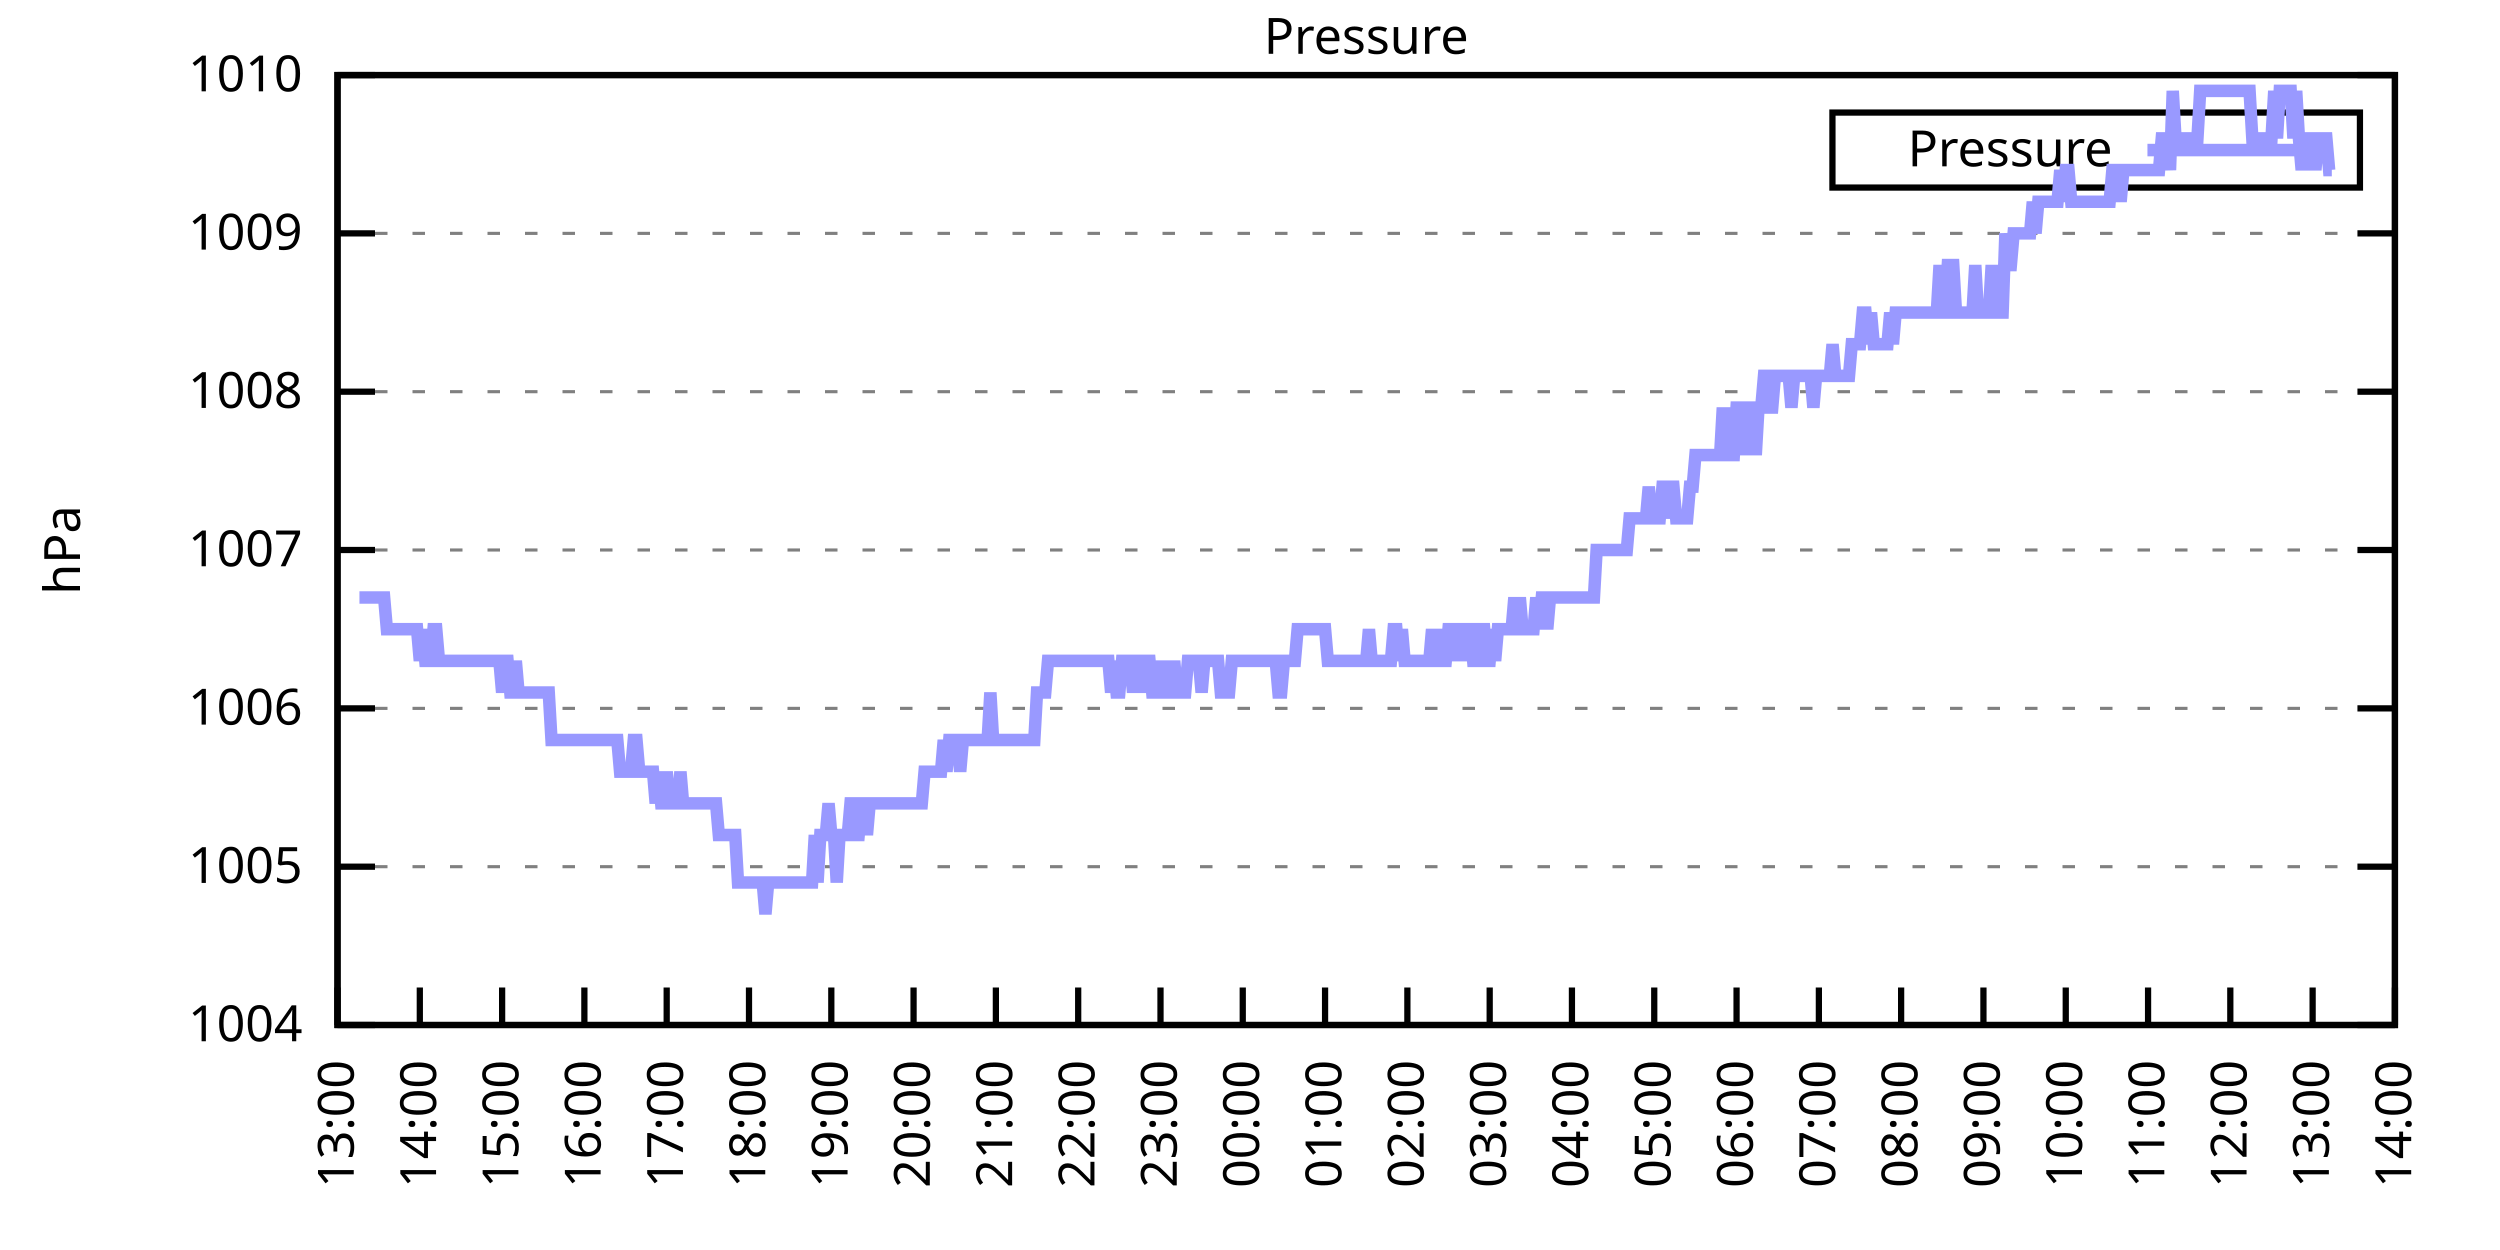
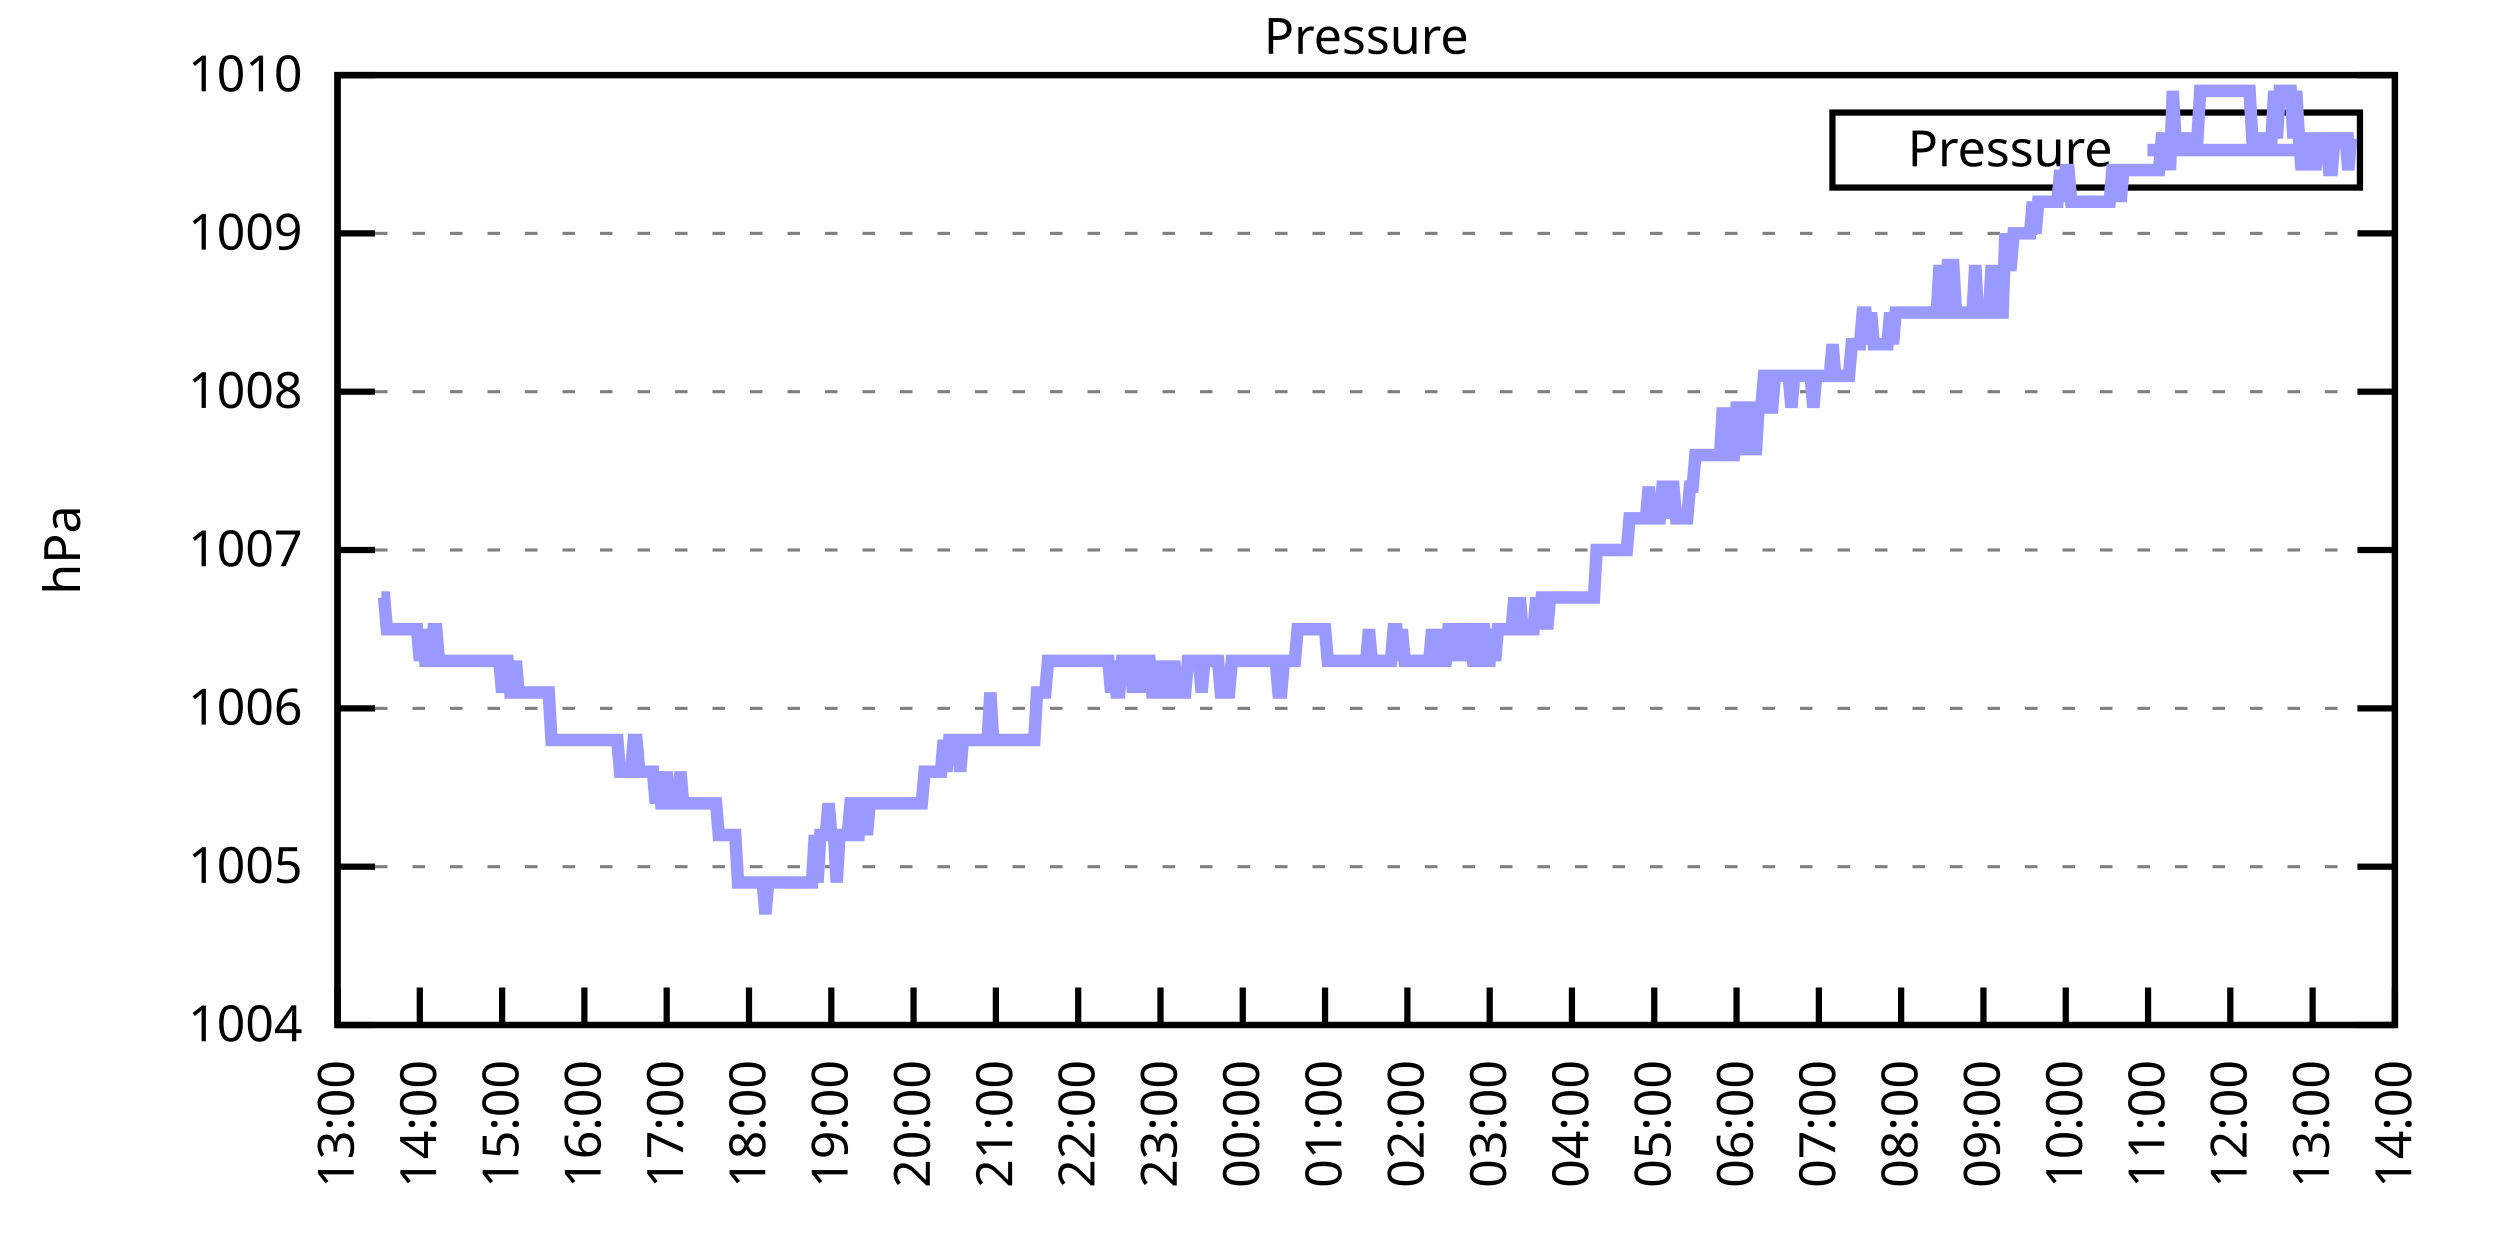
<svg xmlns="http://www.w3.org/2000/svg" xmlns:xlink="http://www.w3.org/1999/xlink" width="400" height="200" viewBox="0 0 400 200">
  <g id="gnuplot_canvas">
    <rect x="0" y="0" width="400" height="200" fill="none" />
    <defs>
      <circle id="gpDot" r="0.5" stroke-width="0.5" stroke="currentColor" />
      <path id="gpPt0" stroke-width="0.333" stroke="currentColor" d="M-1,0 h2 M0,-1 v2" />
      <path id="gpPt1" stroke-width="0.333" stroke="currentColor" d="M-1,-1 L1,1 M1,-1 L-1,1" />
      <path id="gpPt2" stroke-width="0.333" stroke="currentColor" d="M-1,0 L1,0 M0,-1 L0,1 M-1,-1 L1,1 M-1,1 L1,-1" />
      <rect id="gpPt3" stroke-width="0.333" stroke="currentColor" x="-1" y="-1" width="2" height="2" />
      <rect id="gpPt4" stroke-width="0.333" stroke="currentColor" fill="currentColor" x="-1" y="-1" width="2" height="2" />
      <circle id="gpPt5" stroke-width="0.333" stroke="currentColor" cx="0" cy="0" r="1" />
      <use xlink:href="#gpPt5" id="gpPt6" fill="currentColor" stroke="none" />
      <path id="gpPt7" stroke-width="0.333" stroke="currentColor" d="M0,-1.33 L-1.33,0.67 L1.33,0.67 z" />
      <use xlink:href="#gpPt7" id="gpPt8" fill="currentColor" stroke="none" />
      <use xlink:href="#gpPt7" id="gpPt9" stroke="currentColor" transform="rotate(180)" />
      <use xlink:href="#gpPt9" id="gpPt10" fill="currentColor" stroke="none" />
      <use xlink:href="#gpPt3" id="gpPt11" stroke="currentColor" transform="rotate(45)" />
      <use xlink:href="#gpPt11" id="gpPt12" fill="currentColor" stroke="none" />
      <path id="gpPt13" stroke-width="0.333" stroke="currentColor" d="M0,1.330 L1.265,0.411 L0.782,-1.067 L-0.782,-1.076 L-1.265,0.411 z" />
      <use xlink:href="#gpPt13" id="gpPt14" fill="currentColor" stroke="none" />
      <filter id="textbox" filterUnits="objectBoundingBox" x="0" y="0" height="1" width="1">
        <feFlood flood-color="white" flood-opacity="1" result="bgnd" />
        <feComposite in="SourceGraphic" in2="bgnd" operator="atop" />
      </filter>
      <filter id="greybox" filterUnits="objectBoundingBox" x="0" y="0" height="1" width="1">
        <feFlood flood-color="lightgrey" flood-opacity="1" result="grey" />
        <feComposite in="SourceGraphic" in2="grey" operator="atop" />
      </filter>
    </defs>
    <g fill="none" color="white" stroke="currentColor" stroke-width="1.00" stroke-linecap="butt" stroke-linejoin="miter">
</g>
    <g fill="none" color="black" stroke="currentColor" stroke-width="1.00" stroke-linecap="butt" stroke-linejoin="miter">
      <g stroke="none" shape-rendering="crispEdges">
        <polygon fill="rgb(255, 255, 255)" points="54.00,164.00 383.18,164.00 383.18,12.02 54.00,12.02 " />
      </g>
    </g>
    <g fill="none" color="black" stroke="currentColor" stroke-width="1.00" stroke-linecap="butt" stroke-linejoin="miter">
</g>
    <g fill="none" color="black" stroke="black" stroke-width="0.50" stroke-linecap="butt" stroke-linejoin="miter">
</g>
    <g fill="none" color="gray" stroke="currentColor" stroke-width="0.50" stroke-linecap="butt" stroke-linejoin="miter">
      <path stroke="gray" stroke-dasharray="2,4" class="gridline" d="M54.00,164.00 L383.19,164.00  " />
    </g>
    <g fill="none" color="gray" stroke="gray" stroke-width="1.00" stroke-linecap="butt" stroke-linejoin="miter">
</g>
    <g fill="none" color="black" stroke="currentColor" stroke-width="1.00" stroke-linecap="butt" stroke-linejoin="miter">
      <path stroke="black" d="M54.00,164.00 L60.00,164.00 M383.19,164.00 L377.19,164.00  " />
      <g transform="translate(48.40,166.60)" stroke="none" fill="black" font-family="Sans" font-size="8.00" text-anchor="end">
        <text>
          <tspan font-family="Sans"> 1004</tspan>
        </text>
      </g>
    </g>
    <g fill="none" color="black" stroke="currentColor" stroke-width="1.00" stroke-linecap="butt" stroke-linejoin="miter">
</g>
    <g fill="none" color="black" stroke="black" stroke-width="0.50" stroke-linecap="butt" stroke-linejoin="miter">
</g>
    <g fill="none" color="gray" stroke="currentColor" stroke-width="0.50" stroke-linecap="butt" stroke-linejoin="miter">
      <path stroke="gray" stroke-dasharray="2,4" class="gridline" d="M54.00,138.67 L383.19,138.67  " />
    </g>
    <g fill="none" color="gray" stroke="gray" stroke-width="1.00" stroke-linecap="butt" stroke-linejoin="miter">
</g>
    <g fill="none" color="black" stroke="currentColor" stroke-width="1.00" stroke-linecap="butt" stroke-linejoin="miter">
      <path stroke="black" d="M54.00,138.67 L60.00,138.67 M383.19,138.67 L377.19,138.67  " />
      <g transform="translate(48.40,141.27)" stroke="none" fill="black" font-family="Sans" font-size="8.00" text-anchor="end">
        <text>
          <tspan font-family="Sans"> 1005</tspan>
        </text>
      </g>
    </g>
    <g fill="none" color="black" stroke="currentColor" stroke-width="1.00" stroke-linecap="butt" stroke-linejoin="miter">
</g>
    <g fill="none" color="black" stroke="black" stroke-width="0.50" stroke-linecap="butt" stroke-linejoin="miter">
</g>
    <g fill="none" color="gray" stroke="currentColor" stroke-width="0.50" stroke-linecap="butt" stroke-linejoin="miter">
      <path stroke="gray" stroke-dasharray="2,4" class="gridline" d="M54.00,113.34 L383.19,113.34  " />
    </g>
    <g fill="none" color="gray" stroke="gray" stroke-width="1.00" stroke-linecap="butt" stroke-linejoin="miter">
</g>
    <g fill="none" color="black" stroke="currentColor" stroke-width="1.00" stroke-linecap="butt" stroke-linejoin="miter">
      <path stroke="black" d="M54.00,113.34 L60.00,113.34 M383.19,113.34 L377.19,113.34  " />
      <g transform="translate(48.40,115.94)" stroke="none" fill="black" font-family="Sans" font-size="8.00" text-anchor="end">
        <text>
          <tspan font-family="Sans"> 1006</tspan>
        </text>
      </g>
    </g>
    <g fill="none" color="black" stroke="currentColor" stroke-width="1.00" stroke-linecap="butt" stroke-linejoin="miter">
</g>
    <g fill="none" color="black" stroke="black" stroke-width="0.50" stroke-linecap="butt" stroke-linejoin="miter">
</g>
    <g fill="none" color="gray" stroke="currentColor" stroke-width="0.50" stroke-linecap="butt" stroke-linejoin="miter">
      <path stroke="gray" stroke-dasharray="2,4" class="gridline" d="M54.00,88.00 L383.19,88.00  " />
    </g>
    <g fill="none" color="gray" stroke="gray" stroke-width="1.00" stroke-linecap="butt" stroke-linejoin="miter">
</g>
    <g fill="none" color="black" stroke="currentColor" stroke-width="1.00" stroke-linecap="butt" stroke-linejoin="miter">
      <path stroke="black" d="M54.00,88.00 L60.00,88.00 M383.19,88.00 L377.19,88.00  " />
      <g transform="translate(48.40,90.60)" stroke="none" fill="black" font-family="Sans" font-size="8.00" text-anchor="end">
        <text>
          <tspan font-family="Sans"> 1007</tspan>
        </text>
      </g>
    </g>
    <g fill="none" color="black" stroke="currentColor" stroke-width="1.00" stroke-linecap="butt" stroke-linejoin="miter">
</g>
    <g fill="none" color="black" stroke="black" stroke-width="0.50" stroke-linecap="butt" stroke-linejoin="miter">
</g>
    <g fill="none" color="gray" stroke="currentColor" stroke-width="0.50" stroke-linecap="butt" stroke-linejoin="miter">
      <path stroke="gray" stroke-dasharray="2,4" class="gridline" d="M54.00,62.67 L383.19,62.67  " />
    </g>
    <g fill="none" color="gray" stroke="gray" stroke-width="1.00" stroke-linecap="butt" stroke-linejoin="miter">
</g>
    <g fill="none" color="black" stroke="currentColor" stroke-width="1.00" stroke-linecap="butt" stroke-linejoin="miter">
      <path stroke="black" d="M54.00,62.67 L60.00,62.67 M383.19,62.67 L377.19,62.67  " />
      <g transform="translate(48.40,65.27)" stroke="none" fill="black" font-family="Sans" font-size="8.00" text-anchor="end">
        <text>
          <tspan font-family="Sans"> 1008</tspan>
        </text>
      </g>
    </g>
    <g fill="none" color="black" stroke="currentColor" stroke-width="1.00" stroke-linecap="butt" stroke-linejoin="miter">
</g>
    <g fill="none" color="black" stroke="black" stroke-width="0.50" stroke-linecap="butt" stroke-linejoin="miter">
</g>
    <g fill="none" color="gray" stroke="currentColor" stroke-width="0.50" stroke-linecap="butt" stroke-linejoin="miter">
      <path stroke="gray" stroke-dasharray="2,4" class="gridline" d="M54.00,37.34 L383.19,37.34  " />
    </g>
    <g fill="none" color="gray" stroke="gray" stroke-width="1.00" stroke-linecap="butt" stroke-linejoin="miter">
</g>
    <g fill="none" color="black" stroke="currentColor" stroke-width="1.00" stroke-linecap="butt" stroke-linejoin="miter">
      <path stroke="black" d="M54.00,37.34 L60.00,37.34 M383.19,37.34 L377.19,37.34  " />
      <g transform="translate(48.40,39.94)" stroke="none" fill="black" font-family="Sans" font-size="8.00" text-anchor="end">
        <text>
          <tspan font-family="Sans"> 1009</tspan>
        </text>
      </g>
    </g>
    <g fill="none" color="black" stroke="currentColor" stroke-width="1.00" stroke-linecap="butt" stroke-linejoin="miter">
</g>
    <g fill="none" color="black" stroke="black" stroke-width="0.50" stroke-linecap="butt" stroke-linejoin="miter">
</g>
    <g fill="none" color="gray" stroke="currentColor" stroke-width="0.50" stroke-linecap="butt" stroke-linejoin="miter">
      <path stroke="gray" stroke-dasharray="2,4" class="gridline" d="M54.00,12.01 L383.19,12.01  " />
    </g>
    <g fill="none" color="gray" stroke="gray" stroke-width="1.00" stroke-linecap="butt" stroke-linejoin="miter">
</g>
    <g fill="none" color="black" stroke="currentColor" stroke-width="1.00" stroke-linecap="butt" stroke-linejoin="miter">
      <path stroke="black" d="M54.00,12.01 L60.00,12.01 M383.19,12.01 L377.19,12.01  " />
      <g transform="translate(48.40,14.61)" stroke="none" fill="black" font-family="Sans" font-size="8.00" text-anchor="end">
        <text>
          <tspan font-family="Sans"> 1010</tspan>
        </text>
      </g>
    </g>
    <g fill="none" color="black" stroke="currentColor" stroke-width="1.00" stroke-linecap="butt" stroke-linejoin="miter">
      <path stroke="black" d="M54.00,164.00 L54.00,158.00  " />
      <g transform="translate(56.60,169.60) rotate(270.00)" stroke="none" fill="black" font-family="Sans" font-size="8.00" text-anchor="end">
        <text>
          <tspan font-family="Sans">13:00</tspan>
        </text>
      </g>
    </g>
    <g fill="none" color="black" stroke="currentColor" stroke-width="1.00" stroke-linecap="butt" stroke-linejoin="miter">
      <path stroke="black" d="M67.17,164.00 L67.17,158.00  " />
      <g transform="translate(69.77,169.60) rotate(270.00)" stroke="none" fill="black" font-family="Sans" font-size="8.00" text-anchor="end">
        <text>
          <tspan font-family="Sans">14:00</tspan>
        </text>
      </g>
    </g>
    <g fill="none" color="black" stroke="currentColor" stroke-width="1.00" stroke-linecap="butt" stroke-linejoin="miter">
      <path stroke="black" d="M80.34,164.00 L80.34,158.00  " />
      <g transform="translate(82.94,169.60) rotate(270.00)" stroke="none" fill="black" font-family="Sans" font-size="8.00" text-anchor="end">
        <text>
          <tspan font-family="Sans">15:00</tspan>
        </text>
      </g>
    </g>
    <g fill="none" color="black" stroke="currentColor" stroke-width="1.00" stroke-linecap="butt" stroke-linejoin="miter">
      <path stroke="black" d="M93.50,164.00 L93.50,158.00  " />
      <g transform="translate(96.10,169.60) rotate(270.00)" stroke="none" fill="black" font-family="Sans" font-size="8.00" text-anchor="end">
        <text>
          <tspan font-family="Sans">16:00</tspan>
        </text>
      </g>
    </g>
    <g fill="none" color="black" stroke="currentColor" stroke-width="1.00" stroke-linecap="butt" stroke-linejoin="miter">
      <path stroke="black" d="M106.67,164.00 L106.67,158.00  " />
      <g transform="translate(109.27,169.60) rotate(270.00)" stroke="none" fill="black" font-family="Sans" font-size="8.00" text-anchor="end">
        <text>
          <tspan font-family="Sans">17:00</tspan>
        </text>
      </g>
    </g>
    <g fill="none" color="black" stroke="currentColor" stroke-width="1.00" stroke-linecap="butt" stroke-linejoin="miter">
      <path stroke="black" d="M119.84,164.00 L119.84,158.00  " />
      <g transform="translate(122.44,169.60) rotate(270.00)" stroke="none" fill="black" font-family="Sans" font-size="8.00" text-anchor="end">
        <text>
          <tspan font-family="Sans">18:00</tspan>
        </text>
      </g>
    </g>
    <g fill="none" color="black" stroke="currentColor" stroke-width="1.00" stroke-linecap="butt" stroke-linejoin="miter">
      <path stroke="black" d="M133.01,164.00 L133.01,158.00  " />
      <g transform="translate(135.61,169.60) rotate(270.00)" stroke="none" fill="black" font-family="Sans" font-size="8.00" text-anchor="end">
        <text>
          <tspan font-family="Sans">19:00</tspan>
        </text>
      </g>
    </g>
    <g fill="none" color="black" stroke="currentColor" stroke-width="1.00" stroke-linecap="butt" stroke-linejoin="miter">
      <path stroke="black" d="M146.17,164.00 L146.17,158.00  " />
      <g transform="translate(148.77,169.60) rotate(270.00)" stroke="none" fill="black" font-family="Sans" font-size="8.00" text-anchor="end">
        <text>
          <tspan font-family="Sans">20:00</tspan>
        </text>
      </g>
    </g>
    <g fill="none" color="black" stroke="currentColor" stroke-width="1.00" stroke-linecap="butt" stroke-linejoin="miter">
      <path stroke="black" d="M159.34,164.00 L159.34,158.00  " />
      <g transform="translate(161.94,169.60) rotate(270.00)" stroke="none" fill="black" font-family="Sans" font-size="8.00" text-anchor="end">
        <text>
          <tspan font-family="Sans">21:00</tspan>
        </text>
      </g>
    </g>
    <g fill="none" color="black" stroke="currentColor" stroke-width="1.00" stroke-linecap="butt" stroke-linejoin="miter">
      <path stroke="black" d="M172.51,164.00 L172.51,158.00  " />
      <g transform="translate(175.11,169.60) rotate(270.00)" stroke="none" fill="black" font-family="Sans" font-size="8.00" text-anchor="end">
        <text>
          <tspan font-family="Sans">22:00</tspan>
        </text>
      </g>
    </g>
    <g fill="none" color="black" stroke="currentColor" stroke-width="1.00" stroke-linecap="butt" stroke-linejoin="miter">
      <path stroke="black" d="M185.68,164.00 L185.68,158.00  " />
      <g transform="translate(188.28,169.60) rotate(270.00)" stroke="none" fill="black" font-family="Sans" font-size="8.00" text-anchor="end">
        <text>
          <tspan font-family="Sans">23:00</tspan>
        </text>
      </g>
    </g>
    <g fill="none" color="black" stroke="currentColor" stroke-width="1.00" stroke-linecap="butt" stroke-linejoin="miter">
      <path stroke="black" d="M198.84,164.00 L198.84,158.00  " />
      <g transform="translate(201.44,169.60) rotate(270.00)" stroke="none" fill="black" font-family="Sans" font-size="8.00" text-anchor="end">
        <text>
          <tspan font-family="Sans">00:00</tspan>
        </text>
      </g>
    </g>
    <g fill="none" color="black" stroke="currentColor" stroke-width="1.00" stroke-linecap="butt" stroke-linejoin="miter">
      <path stroke="black" d="M212.01,164.00 L212.01,158.00  " />
      <g transform="translate(214.61,169.60) rotate(270.00)" stroke="none" fill="black" font-family="Sans" font-size="8.00" text-anchor="end">
        <text>
          <tspan font-family="Sans">01:00</tspan>
        </text>
      </g>
    </g>
    <g fill="none" color="black" stroke="currentColor" stroke-width="1.00" stroke-linecap="butt" stroke-linejoin="miter">
      <path stroke="black" d="M225.18,164.00 L225.18,158.00  " />
      <g transform="translate(227.78,169.60) rotate(270.00)" stroke="none" fill="black" font-family="Sans" font-size="8.00" text-anchor="end">
        <text>
          <tspan font-family="Sans">02:00</tspan>
        </text>
      </g>
    </g>
    <g fill="none" color="black" stroke="currentColor" stroke-width="1.00" stroke-linecap="butt" stroke-linejoin="miter">
      <path stroke="black" d="M238.35,164.00 L238.35,158.00  " />
      <g transform="translate(240.95,169.60) rotate(270.00)" stroke="none" fill="black" font-family="Sans" font-size="8.00" text-anchor="end">
        <text>
          <tspan font-family="Sans">03:00</tspan>
        </text>
      </g>
    </g>
    <g fill="none" color="black" stroke="currentColor" stroke-width="1.00" stroke-linecap="butt" stroke-linejoin="miter">
      <path stroke="black" d="M251.51,164.00 L251.51,158.00  " />
      <g transform="translate(254.11,169.60) rotate(270.00)" stroke="none" fill="black" font-family="Sans" font-size="8.00" text-anchor="end">
        <text>
          <tspan font-family="Sans">04:00</tspan>
        </text>
      </g>
    </g>
    <g fill="none" color="black" stroke="currentColor" stroke-width="1.00" stroke-linecap="butt" stroke-linejoin="miter">
      <path stroke="black" d="M264.68,164.00 L264.68,158.00  " />
      <g transform="translate(267.28,169.60) rotate(270.00)" stroke="none" fill="black" font-family="Sans" font-size="8.00" text-anchor="end">
        <text>
          <tspan font-family="Sans">05:00</tspan>
        </text>
      </g>
    </g>
    <g fill="none" color="black" stroke="currentColor" stroke-width="1.00" stroke-linecap="butt" stroke-linejoin="miter">
      <path stroke="black" d="M277.85,164.00 L277.85,158.00  " />
      <g transform="translate(280.45,169.60) rotate(270.00)" stroke="none" fill="black" font-family="Sans" font-size="8.00" text-anchor="end">
        <text>
          <tspan font-family="Sans">06:00</tspan>
        </text>
      </g>
    </g>
    <g fill="none" color="black" stroke="currentColor" stroke-width="1.00" stroke-linecap="butt" stroke-linejoin="miter">
      <path stroke="black" d="M291.02,164.00 L291.02,158.00  " />
      <g transform="translate(293.62,169.60) rotate(270.00)" stroke="none" fill="black" font-family="Sans" font-size="8.00" text-anchor="end">
        <text>
          <tspan font-family="Sans">07:00</tspan>
        </text>
      </g>
    </g>
    <g fill="none" color="black" stroke="currentColor" stroke-width="1.00" stroke-linecap="butt" stroke-linejoin="miter">
      <path stroke="black" d="M304.18,164.00 L304.18,158.00  " />
      <g transform="translate(306.78,169.60) rotate(270.00)" stroke="none" fill="black" font-family="Sans" font-size="8.00" text-anchor="end">
        <text>
          <tspan font-family="Sans">08:00</tspan>
        </text>
      </g>
    </g>
    <g fill="none" color="black" stroke="currentColor" stroke-width="1.00" stroke-linecap="butt" stroke-linejoin="miter">
      <path stroke="black" d="M317.35,164.00 L317.35,158.00  " />
      <g transform="translate(319.95,169.60) rotate(270.00)" stroke="none" fill="black" font-family="Sans" font-size="8.00" text-anchor="end">
        <text>
          <tspan font-family="Sans">09:00</tspan>
        </text>
      </g>
    </g>
    <g fill="none" color="black" stroke="currentColor" stroke-width="1.00" stroke-linecap="butt" stroke-linejoin="miter">
      <path stroke="black" d="M330.52,164.00 L330.52,158.00  " />
      <g transform="translate(333.12,169.60) rotate(270.00)" stroke="none" fill="black" font-family="Sans" font-size="8.00" text-anchor="end">
        <text>
          <tspan font-family="Sans">10:00</tspan>
        </text>
      </g>
    </g>
    <g fill="none" color="black" stroke="currentColor" stroke-width="1.00" stroke-linecap="butt" stroke-linejoin="miter">
      <path stroke="black" d="M343.69,164.00 L343.69,158.00  " />
      <g transform="translate(346.29,169.60) rotate(270.00)" stroke="none" fill="black" font-family="Sans" font-size="8.00" text-anchor="end">
        <text>
          <tspan font-family="Sans">11:00</tspan>
        </text>
      </g>
    </g>
    <g fill="none" color="black" stroke="currentColor" stroke-width="1.00" stroke-linecap="butt" stroke-linejoin="miter">
      <path stroke="black" d="M356.85,164.00 L356.85,158.00  " />
      <g transform="translate(359.45,169.60) rotate(270.00)" stroke="none" fill="black" font-family="Sans" font-size="8.00" text-anchor="end">
        <text>
          <tspan font-family="Sans">12:00</tspan>
        </text>
      </g>
    </g>
    <g fill="none" color="black" stroke="currentColor" stroke-width="1.00" stroke-linecap="butt" stroke-linejoin="miter">
      <path stroke="black" d="M370.02,164.00 L370.02,158.00  " />
      <g transform="translate(372.62,169.60) rotate(270.00)" stroke="none" fill="black" font-family="Sans" font-size="8.00" text-anchor="end">
        <text>
          <tspan font-family="Sans">13:00</tspan>
        </text>
      </g>
    </g>
    <g fill="none" color="black" stroke="currentColor" stroke-width="1.00" stroke-linecap="butt" stroke-linejoin="miter">
      <path stroke="black" d="M383.19,164.00 L383.19,158.00  " />
      <g transform="translate(385.79,169.60) rotate(270.00)" stroke="none" fill="black" font-family="Sans" font-size="8.00" text-anchor="end">
        <text>
          <tspan font-family="Sans">14:00</tspan>
        </text>
      </g>
    </g>
    <g fill="none" color="black" stroke="currentColor" stroke-width="1.00" stroke-linecap="butt" stroke-linejoin="miter">
</g>
    <g fill="none" color="black" stroke="currentColor" stroke-width="1.00" stroke-linecap="butt" stroke-linejoin="miter">
      <path stroke="black" d="M54.00,12.01 L54.00,164.00 L383.19,164.00 L383.19,12.01 L54.00,12.01 Z  " />
    </g>
    <g fill="none" color="black" stroke="currentColor" stroke-width="1.00" stroke-linecap="butt" stroke-linejoin="miter">
</g>
    <g fill="none" color="black" stroke="currentColor" stroke-width="1.00" stroke-linecap="butt" stroke-linejoin="miter">
      <path stroke="black" d="M293.19,30.01 L293.19,18.01 L377.59,18.01 L377.59,30.01 L293.19,30.01 Z  " />
    </g>
    <g id="Pressure_plot_1">
      <g fill="none" color="white" stroke="black" stroke-width="2.00" stroke-linecap="butt" stroke-linejoin="miter">
</g>
      <g fill="none" color="black" stroke="currentColor" stroke-width="2.00" stroke-linecap="butt" stroke-linejoin="miter">
        <g transform="translate(337.99,26.61)" stroke="none" fill="black" font-family="Sans" font-size="8.00" text-anchor="end">
          <text>
            <tspan font-family="Sans">Pressure</tspan>
          </text>
        </g>
      </g>
      <g fill="none" color="black" stroke="currentColor" stroke-width="2.00" stroke-linecap="butt" stroke-linejoin="miter">
-         <path stroke="rgb(153, 153, 255)" d="M343.59,24.01 L371.99,24.01 M57.51,95.60 L57.95,95.60 L58.39,95.60 L58.83,95.60 L59.27,95.60 L59.71,95.60   L60.14,95.60 L60.58,95.60 L61.02,95.60 L61.46,95.60 L61.90,100.67 L62.34,100.67 L62.78,100.67 L63.22,100.67   L63.66,100.67 L64.10,100.67 L64.53,100.67 L64.97,100.67 L65.41,100.67 L65.85,100.67 L66.29,100.67 L66.73,100.67   L67.17,105.74 L67.61,100.67 L68.05,105.74 L68.48,105.74 L68.92,105.74 L69.36,100.67 L69.80,100.67 L70.24,105.74   L70.68,105.74 L71.12,105.74 L71.56,105.74 L72.00,105.74 L72.43,105.74 L72.87,105.74 L73.31,105.74 L73.75,105.74   L74.19,105.74 L74.63,105.74 L75.07,105.74 L75.51,105.74 L75.95,105.74 L76.38,105.74 L76.82,105.74 L77.26,105.74   L77.70,105.74 L78.14,105.74 L78.58,105.74 L79.02,105.74 L79.46,105.74 L79.90,105.74 L80.34,110.80 L80.77,105.74   L81.21,105.74 L81.65,110.80 L82.09,110.80 L82.53,105.74 L82.97,110.80 L83.41,110.80 L83.85,110.80 L84.29,110.80   L84.72,110.80 L85.16,110.80 L85.60,110.80 L86.04,110.80 L86.48,110.80 L86.92,110.80 L87.36,110.80 L87.80,110.80   L88.24,118.40 L88.67,118.40 L89.11,118.40 L89.55,118.40 L89.99,118.40 L90.43,118.40 L90.87,118.40 L91.31,118.40   L91.75,118.40 L92.19,118.40 L92.62,118.40 L93.06,118.40 L93.50,118.40 L93.94,118.40 L94.38,118.40 L94.82,118.40   L95.26,118.40 L95.70,118.40 L96.14,118.40 L96.58,118.40 L97.01,118.40 L97.45,118.40 L97.89,118.40 L98.33,118.40   L98.77,118.40 L99.21,123.47 L99.65,123.47 L100.09,123.47 L100.53,123.47 L100.96,123.47 L101.40,118.40 L101.84,118.40   L102.28,123.47 L102.72,123.47 L103.16,123.47 L103.60,123.47 L104.04,123.47 L104.48,123.47 L104.91,128.54 L105.35,123.47   L105.79,128.54 L106.23,128.54 L106.67,123.47 L107.11,128.54 L107.55,128.54 L107.99,128.54 L108.43,128.54 L108.87,123.47   L109.30,128.54 L109.74,128.54 L110.18,128.54 L110.62,128.54 L111.06,128.54 L111.50,128.54 L111.94,128.54 L112.38,128.54   L112.82,128.54 L113.25,128.54 L113.69,128.54 L114.13,128.54 L114.57,128.54 L115.01,133.60 L115.45,133.60 L115.89,133.60   L116.33,133.60 L116.77,133.60 L117.20,133.60 L117.64,133.60 L118.08,141.20 L118.52,141.20 L118.96,141.20 L119.40,141.20   L119.84,141.20 L120.28,141.20 L120.72,141.20 L121.15,141.20 L121.59,141.20 L122.03,141.20 L122.47,146.27 L122.91,141.20   L123.35,141.20 L123.79,141.20 L124.23,141.20 L124.67,141.20 L125.11,141.20 L125.54,141.20 L125.98,141.20 L126.42,141.20   L126.86,141.20 L127.30,141.20 L127.74,141.20 L128.18,141.20 L128.62,141.20 L129.06,141.20 L129.49,141.20 L129.93,141.20   L130.37,133.60 L130.81,141.20 L131.25,133.60 L131.69,133.60 L132.13,133.60 L132.57,128.54 L133.01,133.60 L133.44,133.60   L133.88,141.20 L134.32,133.60 L134.76,133.60 L135.20,133.60 L135.64,133.60 L136.08,128.54 L136.52,128.54 L136.96,133.60   L137.39,133.60 L137.83,128.54 L138.27,128.54 L138.71,133.60 L139.15,128.54 L139.59,128.54 L140.03,128.54 L140.47,128.54   L140.91,128.54 L141.35,128.54 L141.78,128.54 L142.22,128.54 L142.66,128.54 L143.10,128.54 L143.54,128.54 L143.98,128.54   L144.42,128.54 L144.86,128.54 L145.30,128.54 L145.73,128.54 L146.17,128.54 L146.61,128.54 L147.05,128.54 L147.49,128.54   L147.93,123.47 L148.37,123.47 L148.81,123.47 L149.25,123.47 L149.68,123.47 L150.12,123.47 L150.56,123.47 L151.00,118.40   L151.44,123.47 L151.88,118.40 L152.32,118.40 L152.76,118.40 L153.20,118.40 L153.63,123.47 L154.07,118.40 L154.51,118.40   L154.95,118.40 L155.39,118.40 L155.83,118.40 L156.27,118.40 L156.71,118.40 L157.15,118.40 L157.59,118.40 L158.02,118.40   L158.46,110.80 L158.90,118.40 L159.34,118.40 L159.78,118.40 L160.22,118.40 L160.66,118.40 L161.10,118.40 L161.54,118.40   L161.97,118.40 L162.41,118.40 L162.85,118.40 L163.29,118.40 L163.73,118.40 L164.17,118.40 L164.61,118.40 L165.05,118.40   L165.49,118.40 L165.92,110.80 L166.36,110.80 L166.80,110.80 L167.24,110.80 L167.68,105.74 L168.12,105.74 L168.56,105.74   L169.00,105.74 L169.44,105.74 L169.87,105.74 L170.31,105.74 L170.75,105.74 L171.19,105.74 L171.63,105.74 L172.07,105.74   L172.51,105.74 L172.95,105.74 L173.39,105.74 L173.83,105.74 L174.26,105.74 L174.70,105.74 L175.14,105.74 L175.58,105.74   L176.02,105.74 L176.46,105.74 L176.90,105.74 L177.34,105.74 L177.78,110.80 L178.21,105.74 L178.65,110.80 L179.09,110.80   L179.53,105.74 L179.97,105.74 L180.41,105.74 L180.85,105.74 L181.29,110.80 L181.73,105.74 L182.16,105.74 L182.60,105.74   L183.04,110.80 L183.48,105.74 L183.92,105.74 L184.36,110.80 L184.80,110.80 L185.24,105.74 L185.68,110.80 L186.11,110.80   L186.55,105.74 L186.99,110.80 L187.43,110.80 L187.87,105.74 L188.31,110.80 L188.75,110.80 L189.19,110.80 L189.63,110.80   L190.07,105.74 L190.50,105.74 L190.94,105.74 L191.38,105.74 L191.82,105.74 L192.26,110.80 L192.70,105.74 L193.14,105.74   L193.58,105.74 L194.02,105.74 L194.45,105.74 L194.89,105.74 L195.33,110.80 L195.77,110.80 L196.21,110.80 L196.65,110.80   L197.09,105.74 L197.53,105.74 L197.97,105.74 L198.40,105.74 L198.84,105.74 L199.28,105.74 L199.72,105.74 L200.16,105.74   L200.60,105.74 L201.04,105.74 L201.48,105.74 L201.92,105.74 L202.35,105.74 L202.79,105.74 L203.23,105.74 L203.67,105.74   L204.11,105.74 L204.55,110.80 L204.99,110.80 L205.43,105.74 L205.87,105.74 L206.31,105.74 L206.74,105.74 L207.18,105.74   L207.62,100.67 L208.06,100.67 L208.50,100.67 L208.94,100.67 L209.38,100.67 L209.82,100.67 L210.26,100.67 L210.69,100.67   L211.13,100.67 L211.57,100.67 L212.01,100.67 L212.45,105.74 L212.89,105.74 L213.33,105.74 L213.77,105.74 L214.21,105.74   L214.64,105.74 L215.08,105.74 L215.52,105.74 L215.96,105.74 L216.40,105.74 L216.84,105.74 L217.28,105.74 L217.72,105.74   L218.16,105.74 L218.60,105.74 L219.03,100.67 L219.47,105.74 L219.91,105.74 L220.35,105.74 L220.79,105.74 L221.23,105.74   L221.67,105.74 L222.11,105.74 L222.55,105.74 L222.98,100.67 L223.42,100.67 L223.86,105.74 L224.30,100.67 L224.74,105.74   L225.18,105.74 L225.62,105.74 L226.06,105.74 L226.50,105.74 L226.93,105.74 L227.37,105.74 L227.81,105.74 L228.25,105.74   L228.69,105.74 L229.13,100.67 L229.57,105.74 L230.01,105.74 L230.45,100.67 L230.88,105.74 L231.32,105.74 L231.76,100.67   L232.20,100.67 L232.64,105.74 L233.08,100.67 L233.52,100.67 L233.96,100.67 L234.40,105.74 L234.84,100.67 L235.27,100.67   L235.71,105.74 L236.15,105.74 L236.59,105.74 L237.03,100.67 L237.47,100.67 L237.91,105.74 L238.35,105.74 L238.79,100.67   L239.22,105.74 L239.66,100.67 L240.10,100.67 L240.54,100.67 L240.98,100.67 L241.42,100.67 L241.86,100.67 L242.30,95.60   L242.74,100.67 L243.17,95.60 L243.61,100.67 L244.05,100.67 L244.49,100.67 L244.93,100.67 L245.37,100.67 L245.81,95.60   L246.25,100.67 L246.69,95.60 L247.12,95.60 L247.56,100.67 L248.00,95.60 L248.44,95.60 L248.88,95.60 L249.32,95.60   L249.76,95.60 L250.20,95.60 L250.64,95.60 L251.08,95.60 L251.51,95.60 L251.95,95.60 L252.39,95.60 L252.83,95.60   L253.27,95.60 L253.71,95.60 L254.15,95.60 L254.59,95.60 L255.03,95.60 L255.46,88.00 L255.90,88.00 L256.34,88.00   L256.78,88.00 L257.22,88.00 L257.66,88.00 L258.10,88.00 L258.54,88.00 L258.98,88.00 L259.41,88.00 L259.85,88.00   L260.29,88.00 L260.73,82.94 L261.17,82.94 L261.61,82.94 L262.05,82.94 L262.49,82.94 L262.93,82.94 L263.36,82.94   L263.80,77.87 L264.24,82.94 L264.68,82.94 L265.12,82.94 L265.56,82.94 L266.00,77.87 L266.44,77.87 L266.88,82.94   L267.32,77.87 L267.75,77.87 L268.19,82.94 L268.63,82.94 L269.07,82.94 L269.51,82.94 L269.95,82.94 L270.39,77.87   L270.83,77.87 L271.27,72.81 L271.70,72.81 L272.14,72.81 L272.58,72.81 L273.02,72.81 L273.46,72.81 L273.90,72.81   L274.34,72.81 L274.78,72.81 L275.22,72.81 L275.65,65.21 L276.09,72.81 L276.53,65.21 L276.97,72.81 L277.41,72.81   L277.85,65.21 L278.29,65.21 L278.73,72.81 L279.17,65.21 L279.60,72.81 L280.04,65.21 L280.48,65.21 L280.92,72.81   L281.36,65.21 L281.80,65.21 L282.24,60.14 L282.68,60.14 L283.12,65.21 L283.56,65.21 L283.99,60.14 L284.43,60.14   L284.87,60.14 L285.31,60.14 L285.75,60.14 L286.19,60.14 L286.63,65.21 L287.07,60.14 L287.51,60.14 L287.94,60.14   L288.38,60.14 L288.82,60.14 L289.26,60.14 L289.70,60.14 L290.14,65.21 L290.58,60.14 L291.02,60.14 L291.46,60.14   L291.89,60.14 L292.33,60.14 L292.77,60.14 L293.21,55.07 L293.65,60.14 L294.09,60.14 L294.53,60.14 L294.97,60.14   L295.41,60.14 L295.84,60.14 L296.28,55.07 L296.72,55.07 L297.16,55.07 L297.60,55.07 L298.04,50.01 L298.48,50.01   L298.92,55.07 L299.36,50.01 L299.80,55.07 L300.23,55.07 L300.67,55.07 L301.11,55.07 L301.55,55.07 L301.99,55.07   L302.43,50.01 L302.87,55.07 L303.31,50.01 L303.75,50.01 L304.18,50.01 L304.62,50.01 L305.06,50.01 L305.50,50.01   L305.94,50.01 L306.38,50.01 L306.82,50.01 L307.26,50.01 L307.70,50.01 L308.13,50.01 L308.57,50.01 L309.01,50.01   L309.45,50.01 L309.89,50.01 L310.33,42.41 L310.77,50.01 L311.21,50.01 L311.65,42.41 L312.08,42.41 L312.52,42.41   L312.96,50.01 L313.40,50.01 L313.84,50.01 L314.28,50.01 L314.72,50.01 L315.16,50.01 L315.60,50.01 L316.04,42.41   L316.47,50.01 L316.91,50.01 L317.35,50.01 L317.79,50.01 L318.23,50.01 L318.67,42.41 L319.11,50.01 L319.55,42.41   L319.99,50.01 L320.42,50.01 L320.86,37.34 L321.30,42.41 L321.74,42.41 L322.18,37.34 L322.62,37.34 L323.06,37.34   L323.50,37.34 L323.94,37.34 L324.37,37.34 L324.81,37.34 L325.25,32.28 L325.69,37.34 L326.13,32.28 L326.57,32.28   L327.01,32.28 L327.45,32.28 L327.89,32.28 L328.33,32.28 L328.76,32.28 L329.20,32.28 L329.64,27.21 L330.08,32.28   L330.52,27.21 L330.96,27.21 L331.40,32.28 L331.84,32.28 L332.28,32.28 L332.71,32.28 L333.15,32.28 L333.59,32.28   L334.03,32.28 L334.47,32.28 L334.91,32.28 L335.35,32.28 L335.79,32.28 L336.23,32.28 L336.66,32.28 L337.10,32.28   L337.54,32.28 L337.98,27.21 L338.42,27.21 L338.86,27.21 L339.30,32.28 L339.74,27.21 L340.18,27.21 L340.61,27.21   L341.05,27.21 L341.49,27.21 L341.93,27.21 L342.37,27.21 L342.81,27.21 L343.25,27.21 L343.69,27.21 L344.13,27.21   L344.57,27.21 L345.00,27.21 L345.44,27.21 L345.88,22.14 L346.32,22.14 L346.76,22.14 L347.20,27.21 L347.64,14.54   L348.08,22.14 L348.52,22.14 L348.95,22.14 L349.39,22.14 L349.83,22.14 L350.27,22.14 L350.71,22.14 L351.15,22.14   L351.59,22.14 L352.03,14.54 L352.47,14.54 L352.90,14.54 L353.34,14.54 L353.78,14.54 L354.22,14.54 L354.66,14.54   L355.10,14.54 L355.54,14.54 L355.98,14.54 L356.42,14.54 L356.85,14.54 L357.29,14.54 L357.73,14.54 L358.17,14.54   L358.61,14.54 L359.05,14.54 L359.49,14.54 L359.93,14.54 L360.37,22.14 L360.81,22.14 L361.24,22.14 L361.68,22.14   L362.12,22.14 L362.56,22.14 L363.00,22.14 L363.44,22.14 L363.88,14.54 L364.32,22.14 L364.76,14.54 L365.19,14.54   L365.63,14.54 L366.07,14.54 L366.51,14.54 L366.95,22.14 L367.39,14.54 L367.83,22.14 L368.27,27.21 L368.71,22.14   L369.14,27.21 L369.58,22.14 L370.02,22.14 L370.46,27.21 L370.90,22.14 L371.34,22.14 L371.78,22.14 L372.22,22.14   L372.66,27.21 L373.09,27.21  " />
+         <path stroke="rgb(153, 153, 255)" d="M343.59,24.01 L371.99,24.01 M61.02,95.60 L61.46,95.60 L61.90,100.67 L62.34,100.67 L62.78,100.67 L63.22,100.67   L63.66,100.67 L64.10,100.67 L64.53,100.67 L64.97,100.67 L65.41,100.67 L65.85,100.67 L66.29,100.67 L66.73,100.67   L67.17,105.74 L67.61,100.67 L68.05,105.74 L68.48,105.74 L68.92,105.74 L69.36,100.67 L69.80,100.67 L70.24,105.74   L70.68,105.74 L71.12,105.74 L71.56,105.74 L72.00,105.74 L72.43,105.74 L72.87,105.74 L73.31,105.74 L73.75,105.74   L74.19,105.74 L74.63,105.74 L75.07,105.74 L75.51,105.74 L75.95,105.74 L76.38,105.74 L76.82,105.74 L77.26,105.74   L77.70,105.74 L78.14,105.74 L78.58,105.74 L79.02,105.74 L79.46,105.74 L79.90,105.74 L80.34,110.80 L80.77,105.74   L81.21,105.74 L81.65,110.80 L82.09,110.80 L82.53,105.74 L82.97,110.80 L83.41,110.80 L83.85,110.80 L84.29,110.80   L84.72,110.80 L85.16,110.80 L85.60,110.80 L86.04,110.80 L86.48,110.80 L86.92,110.80 L87.36,110.80 L87.80,110.80   L88.24,118.40 L88.67,118.40 L89.11,118.40 L89.55,118.40 L89.99,118.40 L90.43,118.40 L90.87,118.40 L91.31,118.40   L91.75,118.40 L92.19,118.40 L92.62,118.40 L93.06,118.40 L93.50,118.40 L93.94,118.40 L94.38,118.40 L94.82,118.40   L95.26,118.40 L95.70,118.40 L96.14,118.40 L96.58,118.40 L97.01,118.40 L97.45,118.40 L97.89,118.40 L98.33,118.40   L98.77,118.40 L99.21,123.47 L99.65,123.47 L100.09,123.47 L100.53,123.47 L100.96,123.47 L101.40,118.40 L101.84,118.40   L102.28,123.47 L102.72,123.47 L103.16,123.47 L103.60,123.47 L104.04,123.47 L104.48,123.47 L104.91,128.54 L105.35,123.47   L105.79,128.54 L106.23,128.54 L106.67,123.47 L107.11,128.54 L107.55,128.54 L107.99,128.54 L108.43,128.54 L108.87,123.47   L109.30,128.54 L109.74,128.54 L110.18,128.54 L110.62,128.54 L111.06,128.54 L111.50,128.54 L111.94,128.54 L112.38,128.54   L112.82,128.54 L113.25,128.54 L113.69,128.54 L114.13,128.54 L114.57,128.54 L115.01,133.60 L115.45,133.60 L115.89,133.60   L116.33,133.60 L116.77,133.60 L117.20,133.60 L117.64,133.60 L118.08,141.20 L118.52,141.20 L118.96,141.20 L119.40,141.20   L119.84,141.20 L120.28,141.20 L120.72,141.20 L121.15,141.20 L121.59,141.20 L122.03,141.20 L122.47,146.27 L122.91,141.20   L123.35,141.20 L123.79,141.20 L124.23,141.20 L124.67,141.20 L125.11,141.20 L125.54,141.20 L125.98,141.20 L126.42,141.20   L126.86,141.20 L127.30,141.20 L127.74,141.20 L128.18,141.20 L128.62,141.20 L129.06,141.20 L129.49,141.20 L129.93,141.20   L130.37,133.60 L130.81,141.20 L131.25,133.60 L131.69,133.60 L132.13,133.60 L132.57,128.54 L133.01,133.60 L133.44,133.60   L133.88,141.20 L134.32,133.60 L134.76,133.60 L135.20,133.60 L135.64,133.60 L136.08,128.54 L136.52,128.54 L136.96,133.60   L137.39,133.60 L137.83,128.54 L138.27,128.54 L138.71,133.60 L139.15,128.54 L139.59,128.54 L140.03,128.54 L140.47,128.54   L140.91,128.54 L141.35,128.54 L141.78,128.54 L142.22,128.54 L142.66,128.54 L143.10,128.54 L143.54,128.54 L143.98,128.54   L144.42,128.54 L144.86,128.54 L145.30,128.54 L145.73,128.54 L146.17,128.54 L146.61,128.54 L147.05,128.54 L147.49,128.54   L147.93,123.47 L148.37,123.47 L148.81,123.47 L149.25,123.47 L149.68,123.47 L150.12,123.47 L150.56,123.47 L151.00,118.40   L151.44,123.47 L151.88,118.40 L152.32,118.40 L152.76,118.40 L153.20,118.40 L153.63,123.47 L154.07,118.40 L154.51,118.40   L154.95,118.40 L155.39,118.40 L155.83,118.40 L156.27,118.40 L156.71,118.40 L157.15,118.40 L157.59,118.40 L158.02,118.40   L158.46,110.80 L158.90,118.40 L159.34,118.40 L159.78,118.40 L160.22,118.40 L160.66,118.40 L161.10,118.40 L161.54,118.40   L161.97,118.40 L162.41,118.40 L162.85,118.40 L163.29,118.40 L163.73,118.40 L164.17,118.40 L164.61,118.40 L165.05,118.40   L165.49,118.40 L165.92,110.80 L166.36,110.80 L166.80,110.80 L167.24,110.80 L167.68,105.74 L168.12,105.74 L168.56,105.74   L169.00,105.74 L169.44,105.74 L169.87,105.74 L170.31,105.74 L170.75,105.74 L171.19,105.74 L171.63,105.74 L172.07,105.74   L172.51,105.74 L172.95,105.74 L173.39,105.74 L173.83,105.74 L174.26,105.74 L174.70,105.74 L175.14,105.74 L175.58,105.74   L176.02,105.74 L176.46,105.74 L176.90,105.74 L177.34,105.74 L177.78,110.80 L178.21,105.74 L178.65,110.80 L179.09,110.80   L179.53,105.74 L179.97,105.74 L180.41,105.74 L180.85,105.74 L181.29,110.80 L181.73,105.74 L182.16,105.74 L182.60,105.74   L183.04,110.80 L183.48,105.74 L183.92,105.74 L184.36,110.80 L184.80,110.80 L185.24,105.74 L185.68,110.80 L186.11,110.80   L186.55,105.74 L186.99,110.80 L187.43,110.80 L187.87,105.74 L188.31,110.80 L188.75,110.80 L189.19,110.80 L189.63,110.80   L190.07,105.74 L190.50,105.74 L190.94,105.74 L191.38,105.74 L191.82,105.74 L192.26,110.80 L192.70,105.74 L193.14,105.74   L193.58,105.74 L194.02,105.74 L194.45,105.74 L194.89,105.74 L195.33,110.80 L195.77,110.80 L196.21,110.80 L196.65,110.80   L197.09,105.74 L197.53,105.74 L197.97,105.74 L198.40,105.74 L198.84,105.74 L199.28,105.74 L199.72,105.74 L200.16,105.74   L200.60,105.74 L201.04,105.74 L201.48,105.74 L201.92,105.74 L202.35,105.74 L202.79,105.74 L203.23,105.74 L203.67,105.74   L204.11,105.74 L204.55,110.80 L204.99,110.80 L205.43,105.74 L205.87,105.74 L206.31,105.74 L206.74,105.74 L207.18,105.74   L207.62,100.67 L208.06,100.67 L208.50,100.67 L208.94,100.67 L209.38,100.67 L209.82,100.67 L210.26,100.67 L210.69,100.67   L211.13,100.67 L211.57,100.67 L212.01,100.67 L212.45,105.74 L212.89,105.74 L213.33,105.74 L213.77,105.74 L214.21,105.74   L214.64,105.74 L215.08,105.74 L215.52,105.74 L215.96,105.74 L216.40,105.74 L216.84,105.74 L217.28,105.74 L217.72,105.74   L218.16,105.74 L218.60,105.74 L219.03,100.67 L219.47,105.74 L219.91,105.74 L220.35,105.74 L220.79,105.74 L221.23,105.74   L221.67,105.74 L222.11,105.74 L222.55,105.74 L222.98,100.67 L223.42,100.67 L223.86,105.74 L224.30,100.67 L224.74,105.74   L225.18,105.74 L225.62,105.74 L226.06,105.74 L226.50,105.74 L226.93,105.74 L227.37,105.74 L227.81,105.74 L228.25,105.74   L228.69,105.74 L229.13,100.67 L229.57,105.74 L230.01,105.74 L230.45,100.67 L230.88,105.74 L231.32,105.74 L231.76,100.67   L232.20,100.67 L232.64,105.74 L233.08,100.67 L233.52,100.67 L233.96,100.67 L234.40,105.74 L234.84,100.67 L235.27,100.67   L235.71,105.74 L236.15,105.74 L236.59,105.74 L237.03,100.67 L237.47,100.67 L237.91,105.74 L238.35,105.74 L238.79,100.67   L239.22,105.74 L239.66,100.67 L240.10,100.67 L240.54,100.67 L240.98,100.67 L241.42,100.67 L241.86,100.67 L242.30,95.60   L242.74,100.67 L243.17,95.60 L243.61,100.67 L244.05,100.67 L244.49,100.67 L244.93,100.67 L245.37,100.67 L245.81,95.60   L246.25,100.67 L246.69,95.60 L247.12,95.60 L247.56,100.67 L248.00,95.60 L248.44,95.60 L248.88,95.60 L249.32,95.60   L249.76,95.60 L250.20,95.60 L250.64,95.60 L251.08,95.60 L251.51,95.60 L251.95,95.60 L252.39,95.60 L252.83,95.60   L253.27,95.60 L253.71,95.60 L254.15,95.60 L254.59,95.60 L255.03,95.60 L255.46,88.00 L255.90,88.00 L256.34,88.00   L256.78,88.00 L257.22,88.00 L257.66,88.00 L258.10,88.00 L258.54,88.00 L258.98,88.00 L259.41,88.00 L259.85,88.00   L260.29,88.00 L260.73,82.94 L261.17,82.94 L261.61,82.94 L262.05,82.94 L262.49,82.94 L262.93,82.94 L263.36,82.94   L263.80,77.87 L264.24,82.94 L264.68,82.94 L265.12,82.94 L265.56,82.94 L266.00,77.87 L266.44,77.87 L266.88,82.94   L267.32,77.87 L267.75,77.87 L268.19,82.94 L268.63,82.94 L269.07,82.94 L269.51,82.94 L269.95,82.94 L270.39,77.87   L270.83,77.87 L271.27,72.81 L271.70,72.81 L272.14,72.81 L272.58,72.81 L273.02,72.81 L273.46,72.81 L273.90,72.81   L274.34,72.81 L274.78,72.81 L275.22,72.81 L275.65,65.21 L276.09,72.81 L276.53,65.21 L276.97,72.81 L277.41,72.81   L277.85,65.21 L278.29,65.21 L278.73,72.81 L279.17,65.21 L279.60,72.81 L280.04,65.21 L280.48,65.21 L280.92,72.81   L281.36,65.21 L281.80,65.21 L282.24,60.14 L282.68,60.14 L283.12,65.21 L283.56,65.21 L283.99,60.14 L284.43,60.14   L284.87,60.14 L285.31,60.14 L285.75,60.14 L286.19,60.14 L286.63,65.21 L287.07,60.14 L287.51,60.14 L287.94,60.14   L288.38,60.14 L288.82,60.14 L289.26,60.14 L289.70,60.14 L290.14,65.21 L290.58,60.14 L291.02,60.14 L291.46,60.14   L291.89,60.14 L292.33,60.14 L292.77,60.14 L293.21,55.07 L293.65,60.14 L294.09,60.14 L294.53,60.14 L294.97,60.14   L295.41,60.14 L295.84,60.14 L296.28,55.07 L296.72,55.07 L297.16,55.07 L297.60,55.07 L298.04,50.01 L298.48,50.01   L298.92,55.07 L299.36,50.01 L299.80,55.07 L300.23,55.07 L300.67,55.07 L301.11,55.07 L301.55,55.07 L301.99,55.07   L302.43,50.01 L302.87,55.07 L303.31,50.01 L303.75,50.01 L304.18,50.01 L304.62,50.01 L305.06,50.01 L305.50,50.01   L305.94,50.01 L306.38,50.01 L306.82,50.01 L307.26,50.01 L307.70,50.01 L308.13,50.01 L308.57,50.01 L309.01,50.01   L309.45,50.01 L309.89,50.01 L310.33,42.41 L310.77,50.01 L311.21,50.01 L311.65,42.41 L312.08,42.41 L312.52,42.41   L312.96,50.01 L313.40,50.01 L313.84,50.01 L314.28,50.01 L314.72,50.01 L315.16,50.01 L315.60,50.01 L316.04,42.41   L316.47,50.01 L316.91,50.01 L317.35,50.01 L317.79,50.01 L318.23,50.01 L318.67,42.41 L319.11,50.01 L319.55,42.41   L319.99,50.01 L320.42,50.01 L320.86,37.34 L321.30,42.41 L321.74,42.41 L322.18,37.34 L322.62,37.34 L323.06,37.34   L323.50,37.34 L323.94,37.34 L324.37,37.34 L324.81,37.34 L325.25,32.28 L325.69,37.34 L326.13,32.28 L326.57,32.28   L327.01,32.28 L327.45,32.28 L327.89,32.28 L328.33,32.28 L328.76,32.28 L329.20,32.28 L329.64,27.21 L330.08,32.28   L330.52,27.21 L330.96,27.21 L331.40,32.28 L331.84,32.28 L332.28,32.28 L332.71,32.28 L333.15,32.28 L333.59,32.28   L334.03,32.28 L334.47,32.28 L334.91,32.28 L335.35,32.28 L335.79,32.28 L336.23,32.28 L336.66,32.28 L337.10,32.28   L337.54,32.28 L337.98,27.21 L338.42,27.21 L338.86,27.21 L339.30,32.28 L339.74,27.21 L340.18,27.21 L340.61,27.21   L341.05,27.21 L341.49,27.21 L341.93,27.21 L342.37,27.21 L342.81,27.21 L343.25,27.21 L343.69,27.21 L344.13,27.21   L344.57,27.21 L345.00,27.21 L345.44,27.21 L345.88,22.14 L346.32,22.14 L346.76,22.14 L347.20,27.21 L347.64,14.54   L348.08,22.14 L348.52,22.14 L348.95,22.14 L349.39,22.14 L349.83,22.14 L350.27,22.14 L350.71,22.14 L351.15,22.14   L351.59,22.14 L352.03,14.54 L352.47,14.54 L352.90,14.54 L353.34,14.54 L353.78,14.54 L354.22,14.54 L354.66,14.54   L355.10,14.54 L355.54,14.54 L355.98,14.54 L356.42,14.54 L356.85,14.54 L357.29,14.54 L357.73,14.54 L358.17,14.54   L358.61,14.54 L359.05,14.54 L359.49,14.54 L359.93,14.54 L360.37,22.14 L360.81,22.14 L361.24,22.14 L361.68,22.14   L362.12,22.14 L362.56,22.14 L363.00,22.14 L363.44,22.14 L363.88,14.54 L364.32,22.14 L364.76,14.54 L365.19,14.54   L365.63,14.54 L366.07,14.54 L366.51,14.54 L366.95,22.14 L367.39,14.54 L367.83,22.14 L368.27,27.21 L368.71,22.14   L369.14,27.21 L369.58,22.14 L370.02,22.14 L370.46,27.21 L370.90,22.14 L371.34,22.14 L371.78,22.14 L372.22,22.14   L372.66,27.21 L373.09,27.21 L373.53,22.14 L373.97,22.14 L374.41,22.14 L374.85,22.14 L375.29,22.14 L375.73,27.21   L376.17,22.14 L376.61,22.14  " />
      </g>
    </g>
    <g fill="none" color="black" stroke="currentColor" stroke-width="2.00" stroke-linecap="butt" stroke-linejoin="miter">
</g>
    <g fill="none" color="black" stroke="black" stroke-width="1.00" stroke-linecap="butt" stroke-linejoin="miter">
</g>
    <g fill="none" color="black" stroke="currentColor" stroke-width="1.00" stroke-linecap="butt" stroke-linejoin="miter">
      <path stroke="black" d="M54.00,12.01 L54.00,164.00 L383.19,164.00 L383.19,12.01 L54.00,12.01 Z  " />
      <g transform="translate(12.80,88.01) rotate(270.00)" stroke="none" fill="black" font-family="Sans" font-size="8.00" text-anchor="middle">
        <text>
          <tspan font-family="Sans">hPa</tspan>
        </text>
      </g>
    </g>
    <g fill="none" color="black" stroke="currentColor" stroke-width="1.00" stroke-linecap="butt" stroke-linejoin="miter">
</g>
    <g fill="none" color="black" stroke="currentColor" stroke-width="1.00" stroke-linecap="butt" stroke-linejoin="miter">
      <g transform="translate(218.59,8.61)" stroke="none" fill="black" font-family="Sans" font-size="8.00" text-anchor="middle">
        <text>
          <tspan font-family="Sans">Pressure</tspan>
        </text>
      </g>
    </g>
    <g fill="none" color="black" stroke="currentColor" stroke-width="1.00" stroke-linecap="butt" stroke-linejoin="miter">
</g>
  </g>
</svg>
